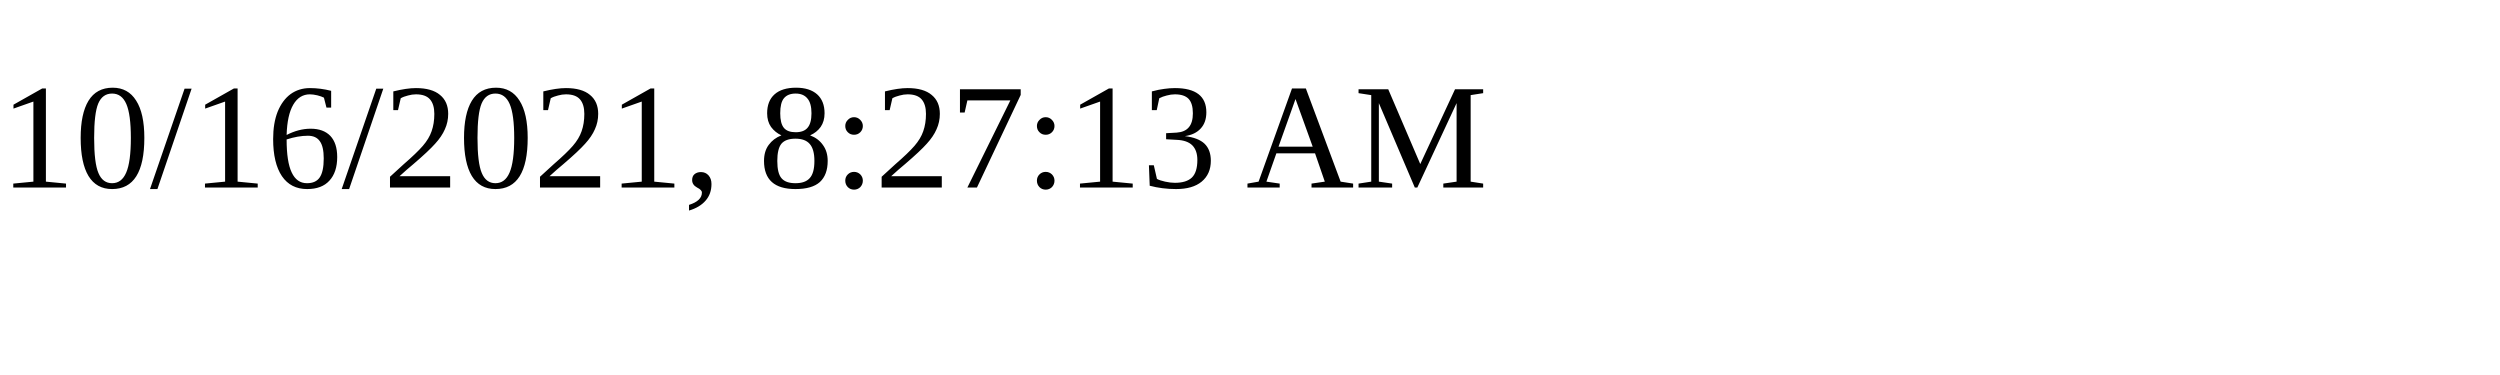
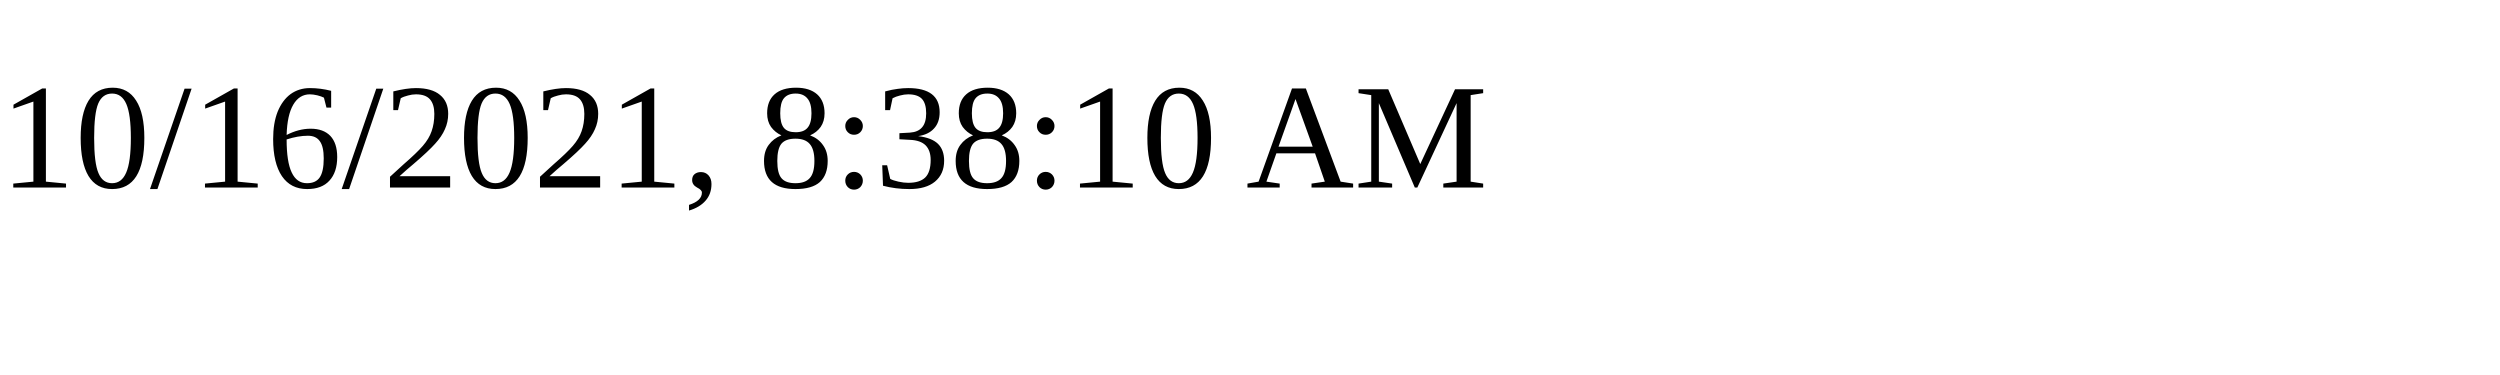
<svg xmlns="http://www.w3.org/2000/svg" height="30" width="200">
-   <text x="0" y="15">10/16/2021, 8:27:13 AM</text>
+   <text x="0" y="15">10/16/2021, 8:38:10 AM</text>
</svg>
